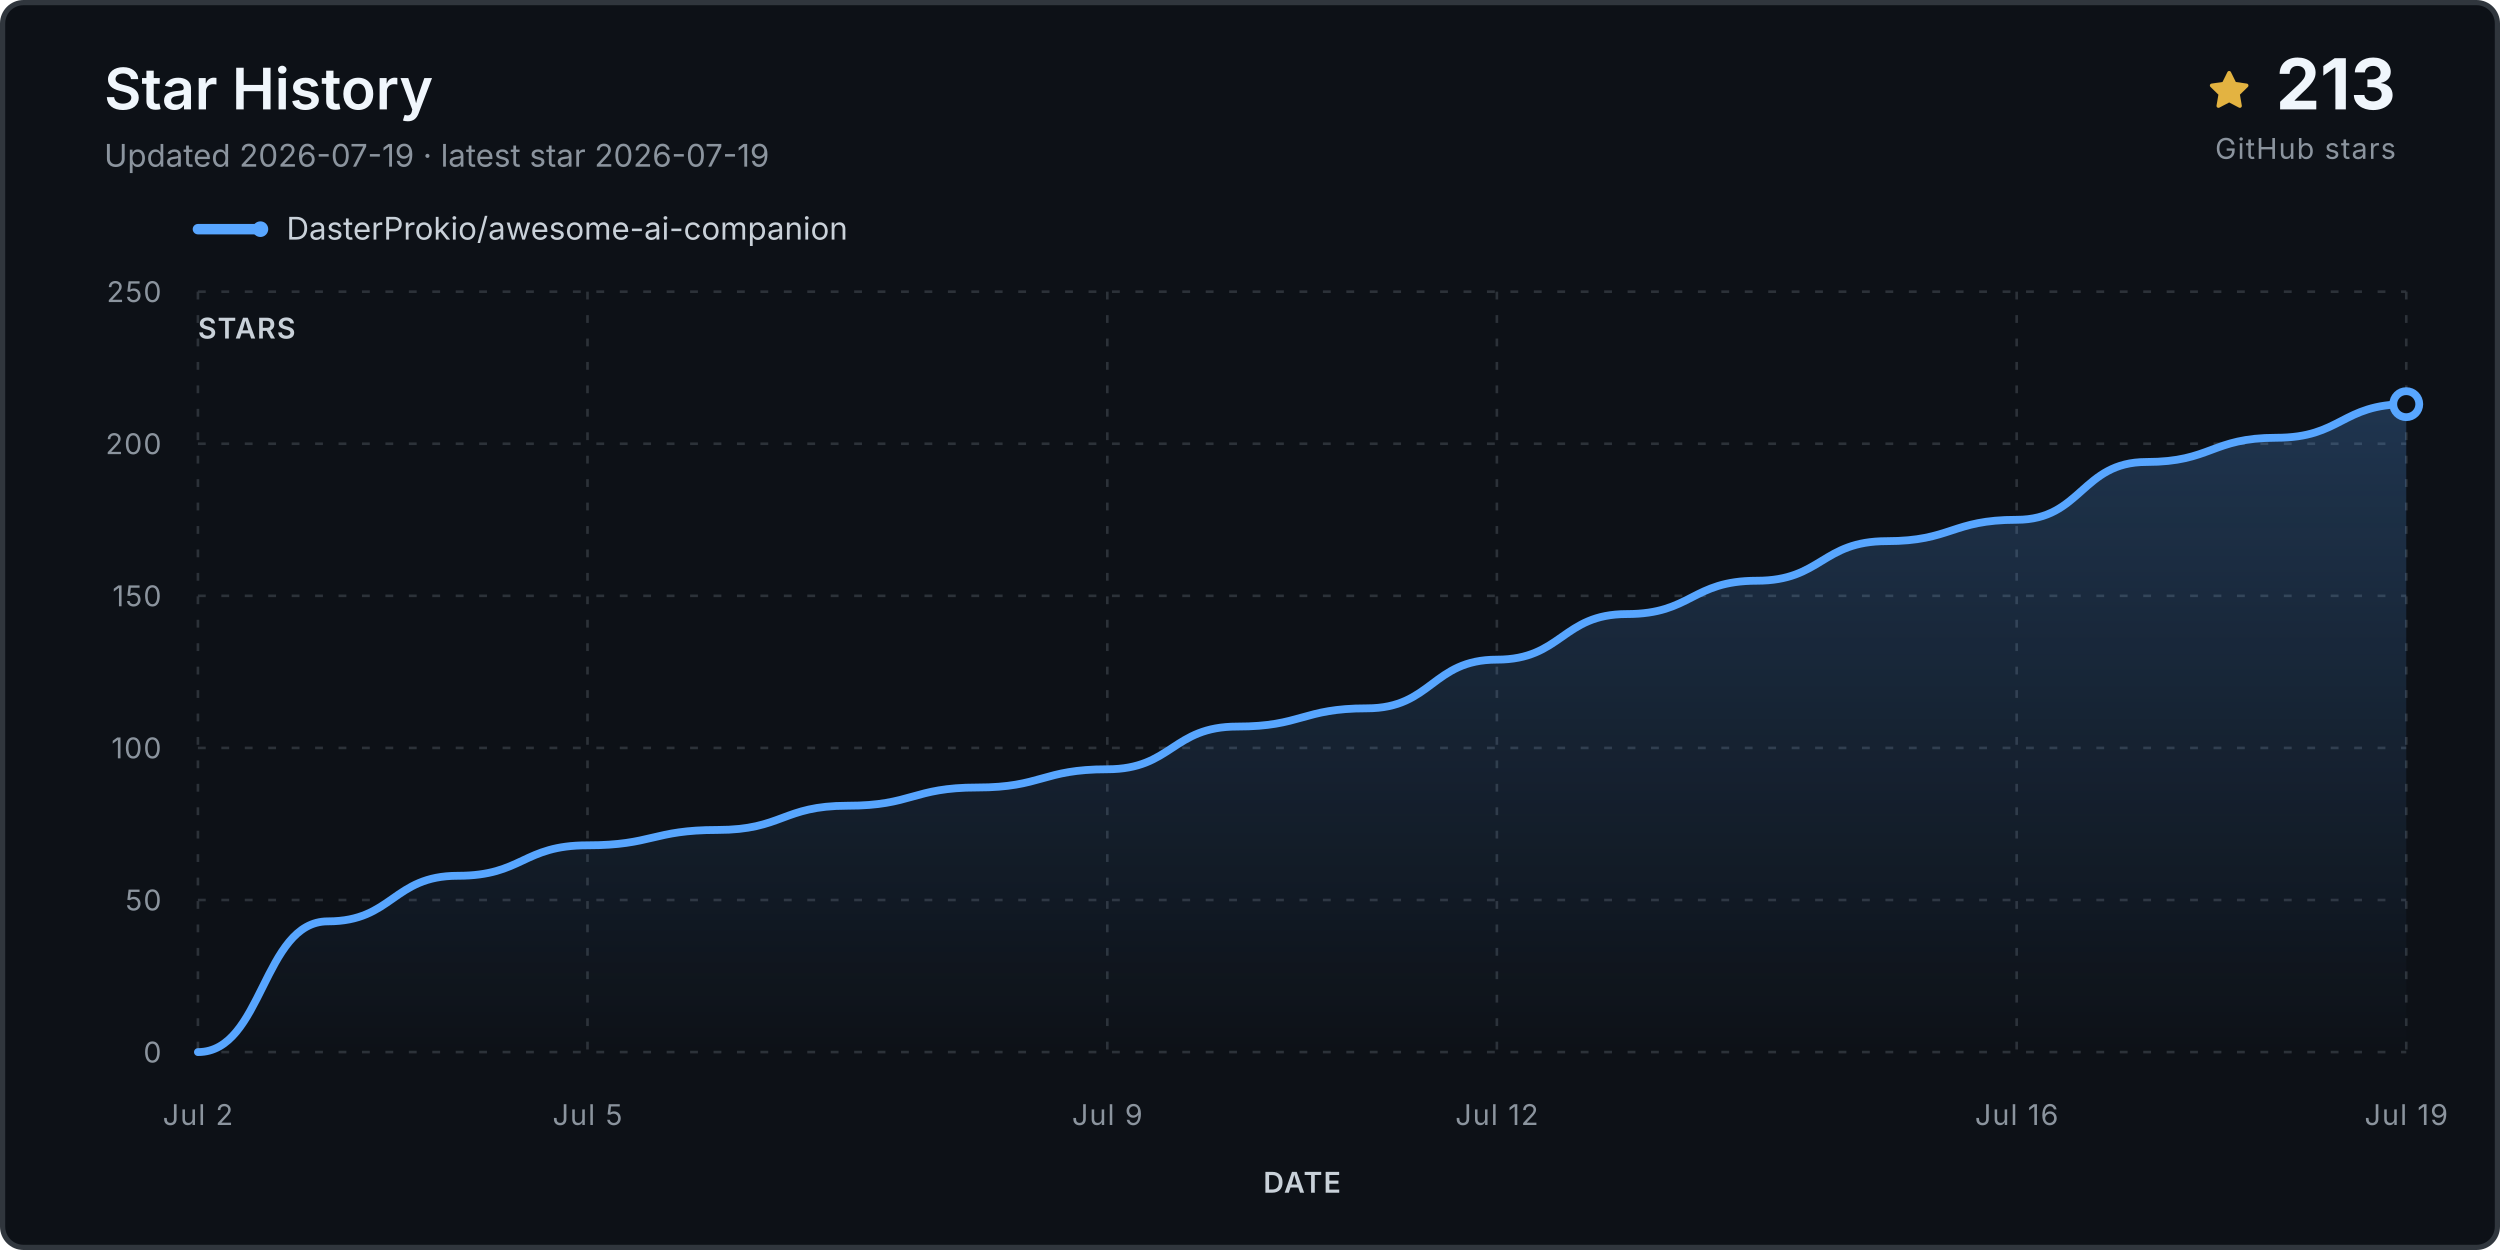
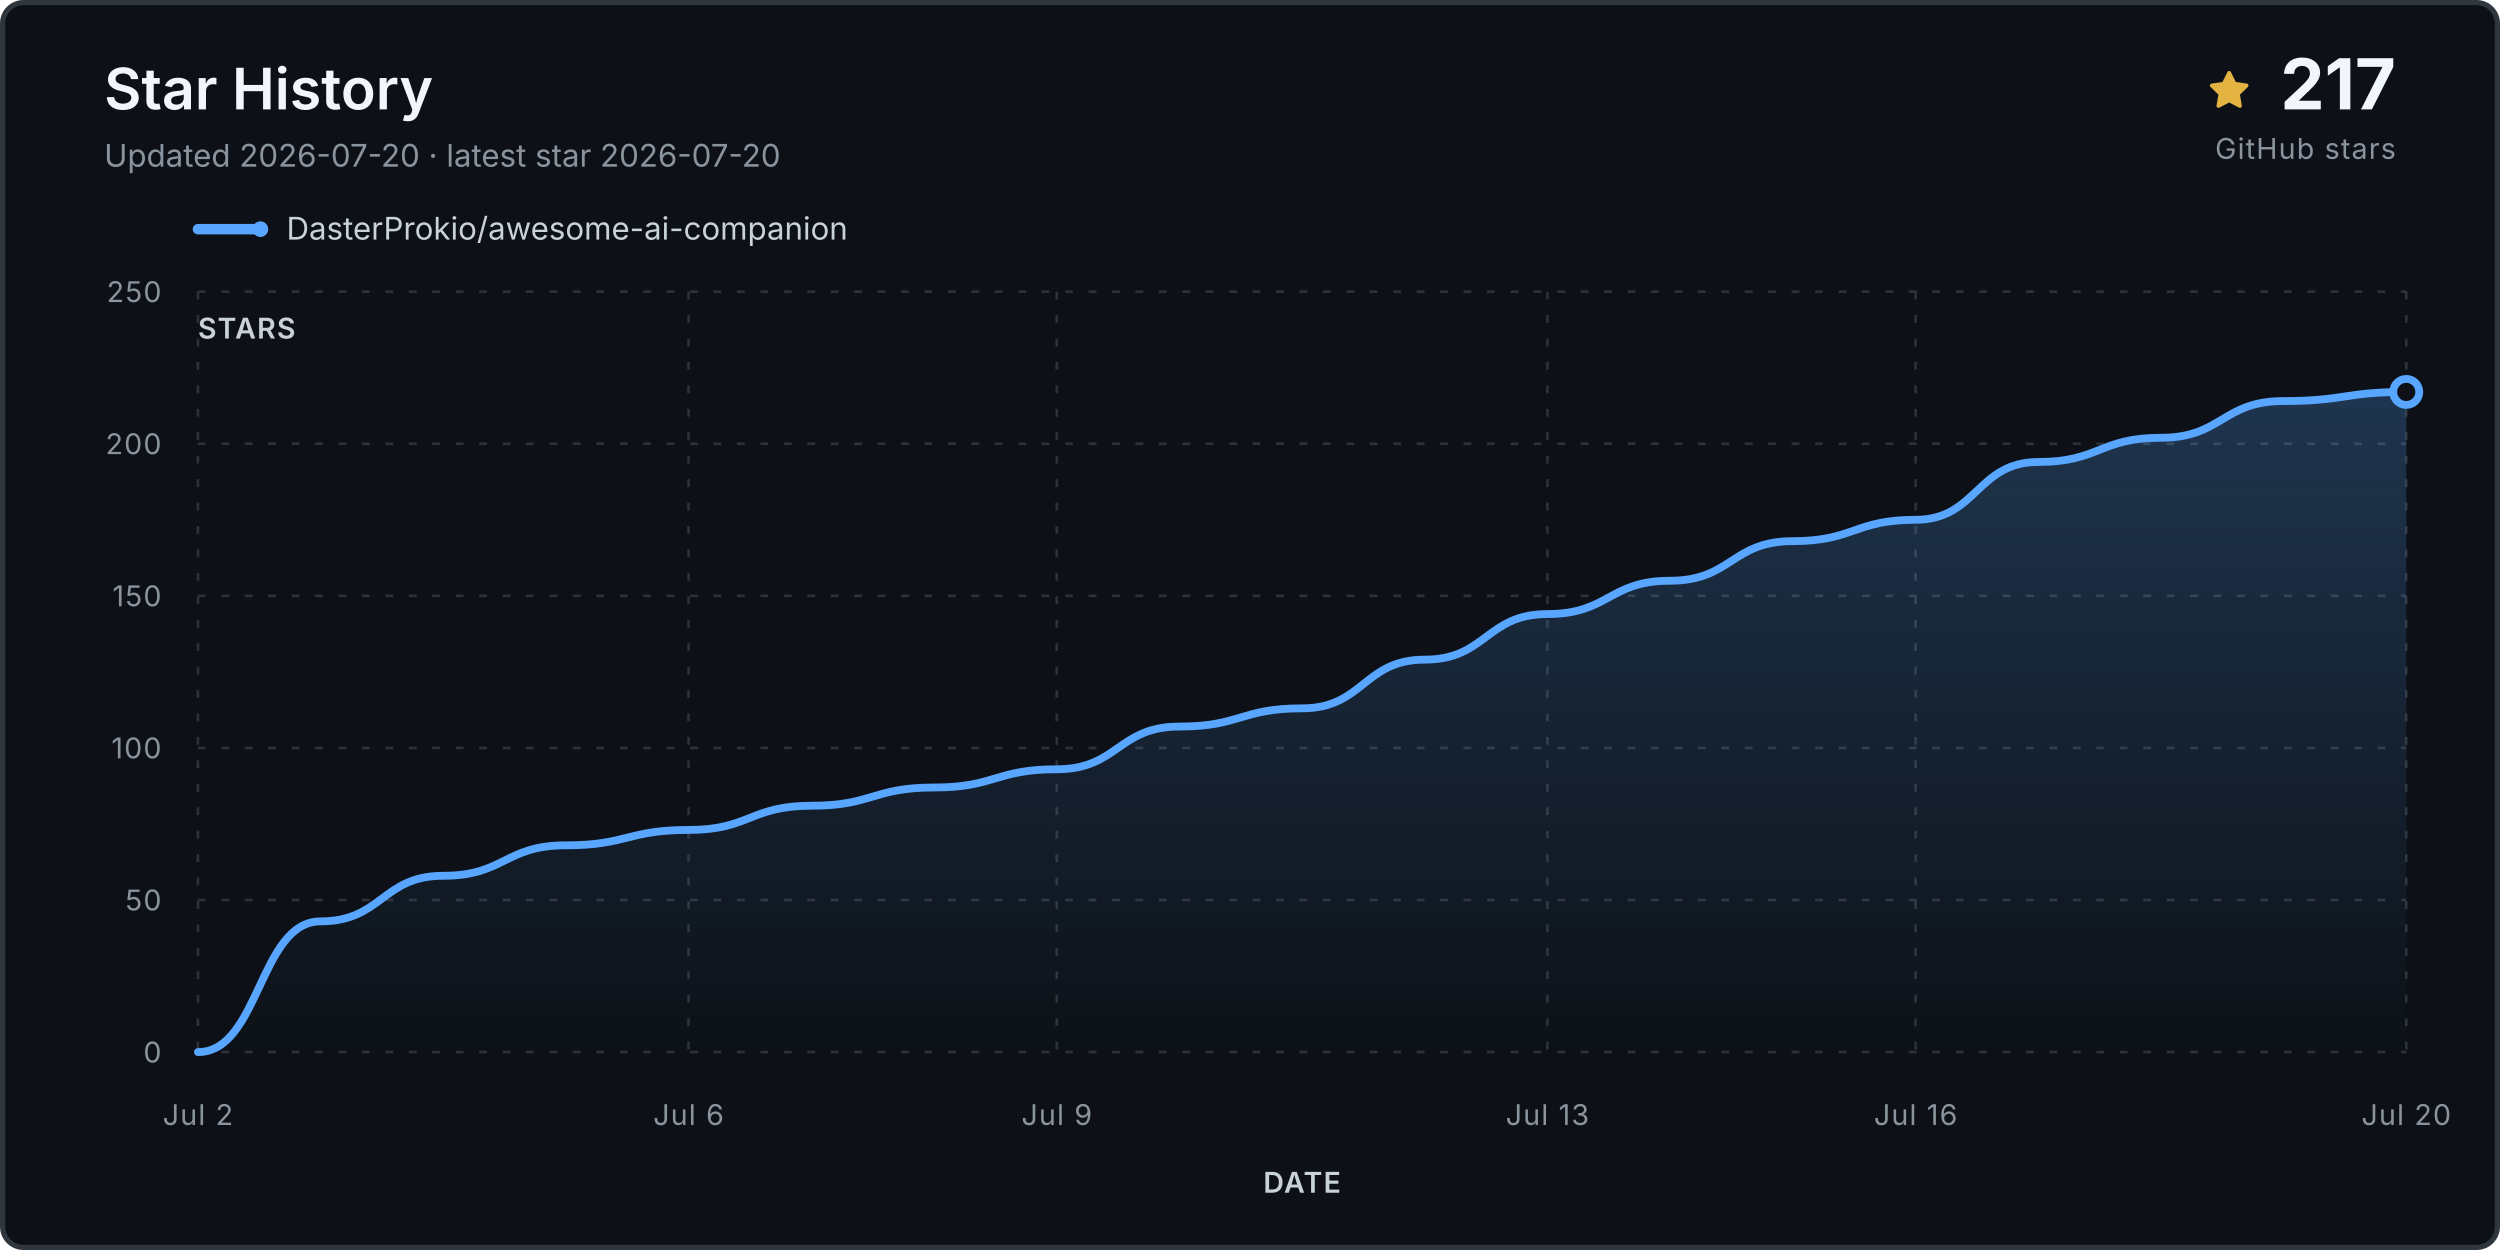
<svg xmlns="http://www.w3.org/2000/svg" viewBox="0 0 960 480" role="img" aria-labelledby="title desc">
  <defs>
    <linearGradient id="fill" x1="0" y1="0" x2="0" y2="1">
      <stop stop-color="#58a6ff" stop-opacity=".24" />
      <stop offset="1" stop-color="#58a6ff" stop-opacity="0" />
    </linearGradient>
  </defs>
  <rect x="1" y="1" width="958" height="478" rx="8" fill="#0d1117" stroke="#30363d" stroke-width="2" />
  <text x="40" y="42" class="title">Star History</text>
-   <text x="40" y="64" class="subtitle">Updated 2026-07-19 · latest star 2026-07-19</text>
+   <text x="40" y="64" class="subtitle">Updated 2026-07-20 · latest star 2026-07-20</text>
  <g transform="translate(848 27)">
    <path d="M8 .25a.75.75 0 0 1 .673.418l1.882 3.815 4.21.612a.75.75 0 0 1 .416 1.279l-3.046 2.97.719 4.193a.75.75 0 0 1-1.088.79L8 12.347l-3.766 1.98a.75.75 0 0 1-1.088-.79l.72-4.194L.818 6.374a.75.75 0 0 1 .416-1.28l4.21-.611L7.327.668A.75.75 0 0 1 8 .25Z" fill="#e3b341" />
  </g>
-   <text x="920" y="42" text-anchor="end" class="count">213</text>
+   <text x="920" y="42" text-anchor="end" class="count">217</text>
  <text x="920" y="61" text-anchor="end" class="count-label">GitHub stars</text>
  <g transform="translate(76 88)">
    <line x1="0" y1="0" x2="24" y2="0" stroke="#58a6ff" stroke-width="4" stroke-linecap="round" />
    <circle cx="24" cy="0" r="3" fill="#58a6ff" />
    <text x="34" y="4" class="legend">DasterProkio/awesome-ai-companion</text>
  </g>
  <g class="grid">
    <line x1="76" y1="404.0" x2="924" y2="404.0" />
    <text x="62" y="408.0" text-anchor="end" class="axis">0</text>
    <line x1="76" y1="345.6" x2="924" y2="345.6" />
    <text x="62" y="349.6" text-anchor="end" class="axis">50</text>
    <line x1="76" y1="287.2" x2="924" y2="287.2" />
    <text x="62" y="291.2" text-anchor="end" class="axis">100</text>
    <line x1="76" y1="228.8" x2="924" y2="228.8" />
    <text x="62" y="232.8" text-anchor="end" class="axis">150</text>
    <line x1="76" y1="170.4" x2="924" y2="170.4" />
    <text x="62" y="174.4" text-anchor="end" class="axis">200</text>
    <line x1="76" y1="112.0" x2="924" y2="112.0" />
    <text x="62" y="116.0" text-anchor="end" class="axis">250</text>
    <line x1="76.0" y1="112" x2="76.0" y2="404" />
    <text x="76.0" y="432" text-anchor="middle" class="axis">Jul 2</text>
-     <line x1="225.6" y1="112" x2="225.6" y2="404" />
-     <text x="225.6" y="432" text-anchor="middle" class="axis">Jul 5</text>
-     <line x1="425.2" y1="112" x2="425.2" y2="404" />
-     <text x="425.2" y="432" text-anchor="middle" class="axis">Jul 9</text>
-     <line x1="574.8" y1="112" x2="574.8" y2="404" />
-     <text x="574.8" y="432" text-anchor="middle" class="axis">Jul 12</text>
-     <line x1="774.4" y1="112" x2="774.4" y2="404" />
-     <text x="774.4" y="432" text-anchor="middle" class="axis">Jul 16</text>
+     <line x1="264.4" y1="112" x2="264.4" y2="404" />
+     <text x="264.4" y="432" text-anchor="middle" class="axis">Jul 6</text>
+     <line x1="405.8" y1="112" x2="405.8" y2="404" />
+     <text x="405.8" y="432" text-anchor="middle" class="axis">Jul 9</text>
+     <line x1="594.2" y1="112" x2="594.2" y2="404" />
+     <text x="594.2" y="432" text-anchor="middle" class="axis">Jul 13</text>
+     <line x1="735.6" y1="112" x2="735.6" y2="404" />
+     <text x="735.6" y="432" text-anchor="middle" class="axis">Jul 16</text>
    <line x1="924.0" y1="112" x2="924.0" y2="404" />
-     <text x="924.0" y="432" text-anchor="middle" class="axis">Jul 19</text>
+     <text x="924.0" y="432" text-anchor="middle" class="axis">Jul 20</text>
  </g>
-   <path d="M 76.0 404.0 L 76.0 404.0 C 100.9 404.0, 100.9 353.8, 125.9 353.8 C 150.8 353.8, 150.8 336.3, 175.8 336.3 C 200.7 336.3, 200.7 324.6, 225.6 324.6 C 250.6 324.6, 250.6 318.7, 275.5 318.7 C 300.5 318.7, 300.5 309.4, 325.4 309.4 C 350.4 309.4, 350.4 302.4, 375.3 302.4 C 400.2 302.4, 400.2 295.4, 425.2 295.4 C 450.1 295.4, 450.1 279.0, 475.1 279.0 C 500.0 279.0, 500.0 272.0, 524.9 272.0 C 549.9 272.0, 549.9 253.3, 574.8 253.3 C 599.8 253.3, 599.8 235.8, 624.7 235.8 C 649.6 235.8, 649.6 223.0, 674.6 223.0 C 699.5 223.0, 699.5 207.8, 724.5 207.8 C 749.4 207.8, 749.4 199.6, 774.4 199.6 C 799.3 199.6, 799.3 177.4, 824.2 177.4 C 849.2 177.4, 849.2 168.1, 874.1 168.1 C 899.1 168.1, 899.1 155.2, 924.0 155.2 L 924.0 404.0 Z" fill="url(#fill)" />
-   <path d="M 76.0 404.0 C 100.9 404.0, 100.9 353.8, 125.9 353.8 C 150.8 353.8, 150.8 336.3, 175.8 336.3 C 200.7 336.3, 200.7 324.6, 225.6 324.6 C 250.6 324.6, 250.6 318.7, 275.5 318.7 C 300.5 318.7, 300.5 309.4, 325.4 309.4 C 350.4 309.4, 350.4 302.4, 375.3 302.4 C 400.2 302.4, 400.2 295.4, 425.2 295.4 C 450.1 295.4, 450.1 279.0, 475.1 279.0 C 500.0 279.0, 500.0 272.0, 524.9 272.0 C 549.9 272.0, 549.9 253.3, 574.8 253.3 C 599.8 253.3, 599.8 235.8, 624.7 235.8 C 649.6 235.8, 649.6 223.0, 674.6 223.0 C 699.5 223.0, 699.5 207.8, 724.5 207.8 C 749.4 207.8, 749.4 199.6, 774.4 199.6 C 799.3 199.6, 799.3 177.4, 824.2 177.4 C 849.2 177.4, 849.2 168.1, 874.1 168.1 C 899.1 168.1, 899.1 155.2, 924.0 155.2" fill="none" stroke="#58a6ff" stroke-width="3" stroke-linecap="round" stroke-linejoin="round" />
-   <circle cx="924.0" cy="155.2" r="5" fill="#0d1117" stroke="#58a6ff" stroke-width="3" />
+   <path d="M 76.0 404.0 L 76.0 404.0 C 99.6 404.0, 99.6 353.8, 123.1 353.8 C 146.7 353.8, 146.7 336.3, 170.2 336.3 C 193.8 336.3, 193.8 324.6, 217.3 324.6 C 240.9 324.6, 240.9 318.7, 264.4 318.7 C 288.0 318.7, 288.0 309.4, 311.6 309.4 C 335.1 309.4, 335.1 302.4, 358.7 302.4 C 382.2 302.4, 382.2 295.4, 405.8 295.4 C 429.3 295.4, 429.3 279.0, 452.9 279.0 C 476.4 279.0, 476.4 272.0, 500.0 272.0 C 523.6 272.0, 523.6 253.3, 547.1 253.3 C 570.7 253.3, 570.7 235.8, 594.2 235.8 C 617.8 235.8, 617.8 223.0, 641.3 223.0 C 664.9 223.0, 664.9 207.8, 688.4 207.8 C 712.0 207.8, 712.0 199.6, 735.6 199.6 C 759.1 199.6, 759.1 177.4, 782.7 177.4 C 806.2 177.4, 806.2 168.1, 829.8 168.1 C 853.3 168.1, 853.3 154.0, 876.9 154.0 C 900.4 154.0, 900.4 150.5, 924.0 150.5 L 924.0 404.0 Z" fill="url(#fill)" />
+   <path d="M 76.0 404.0 C 99.6 404.0, 99.6 353.8, 123.1 353.8 C 146.7 353.8, 146.7 336.3, 170.2 336.3 C 193.8 336.3, 193.8 324.6, 217.3 324.6 C 240.9 324.6, 240.9 318.7, 264.4 318.7 C 288.0 318.7, 288.0 309.4, 311.6 309.4 C 335.1 309.4, 335.1 302.4, 358.7 302.4 C 382.2 302.4, 382.2 295.4, 405.8 295.4 C 429.3 295.4, 429.3 279.0, 452.9 279.0 C 476.4 279.0, 476.4 272.0, 500.0 272.0 C 523.6 272.0, 523.6 253.3, 547.1 253.3 C 570.7 253.3, 570.7 235.8, 594.2 235.8 C 617.8 235.8, 617.8 223.0, 641.3 223.0 C 664.9 223.0, 664.9 207.8, 688.4 207.8 C 712.0 207.8, 712.0 199.6, 735.6 199.6 C 759.1 199.6, 759.1 177.4, 782.7 177.4 C 806.2 177.4, 806.2 168.1, 829.8 168.1 C 853.3 168.1, 853.3 154.0, 876.9 154.0 C 900.4 154.0, 900.4 150.5, 924.0 150.5" fill="none" stroke="#58a6ff" stroke-width="3" stroke-linecap="round" stroke-linejoin="round" />
+   <circle cx="924.0" cy="150.5" r="5" fill="#0d1117" stroke="#58a6ff" stroke-width="3" />
  <text x="76" y="130" class="axis-title">STARS</text>
  <text x="500.0" y="458" text-anchor="middle" class="axis-title">DATE</text>
  <style>.title{font:600 22px -apple-system,BlinkMacSystemFont,'Segoe UI',sans-serif;fill:#f0f6fc}.subtitle,.footer{font:12px -apple-system,BlinkMacSystemFont,'Segoe UI',sans-serif;fill:#8b949e}.legend{font:12px -apple-system,BlinkMacSystemFont,'Segoe UI',sans-serif;fill:#c9d1d9}.count{font:700 27px -apple-system,BlinkMacSystemFont,'Segoe UI',sans-serif;fill:#f0f6fc}.count-label,.axis,.axis-title{font:11px -apple-system,BlinkMacSystemFont,'Segoe UI',sans-serif;fill:#8b949e;letter-spacing:.04em}.axis-title{font-weight:600;fill:#c9d1d9}.grid line{stroke:#30363d;stroke-opacity:.9;stroke-dasharray:3 6}</style>
</svg>
